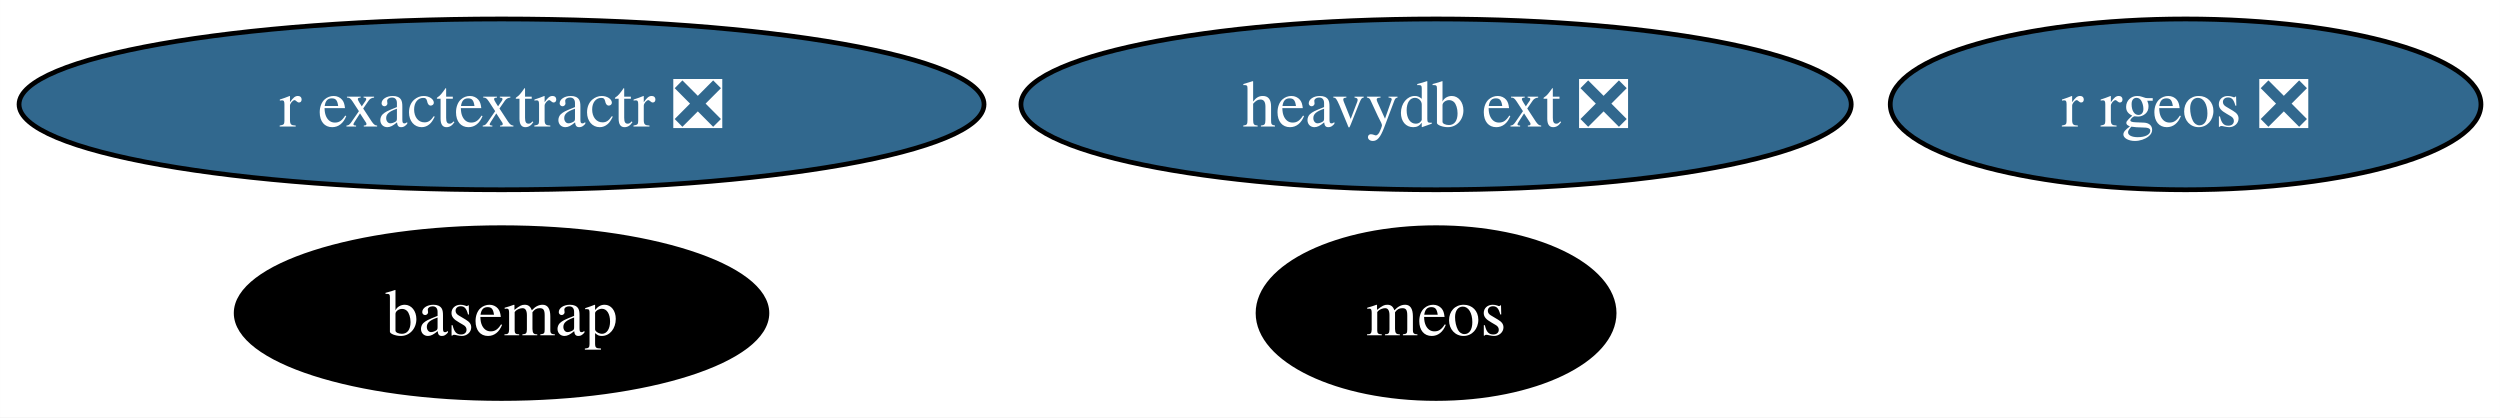
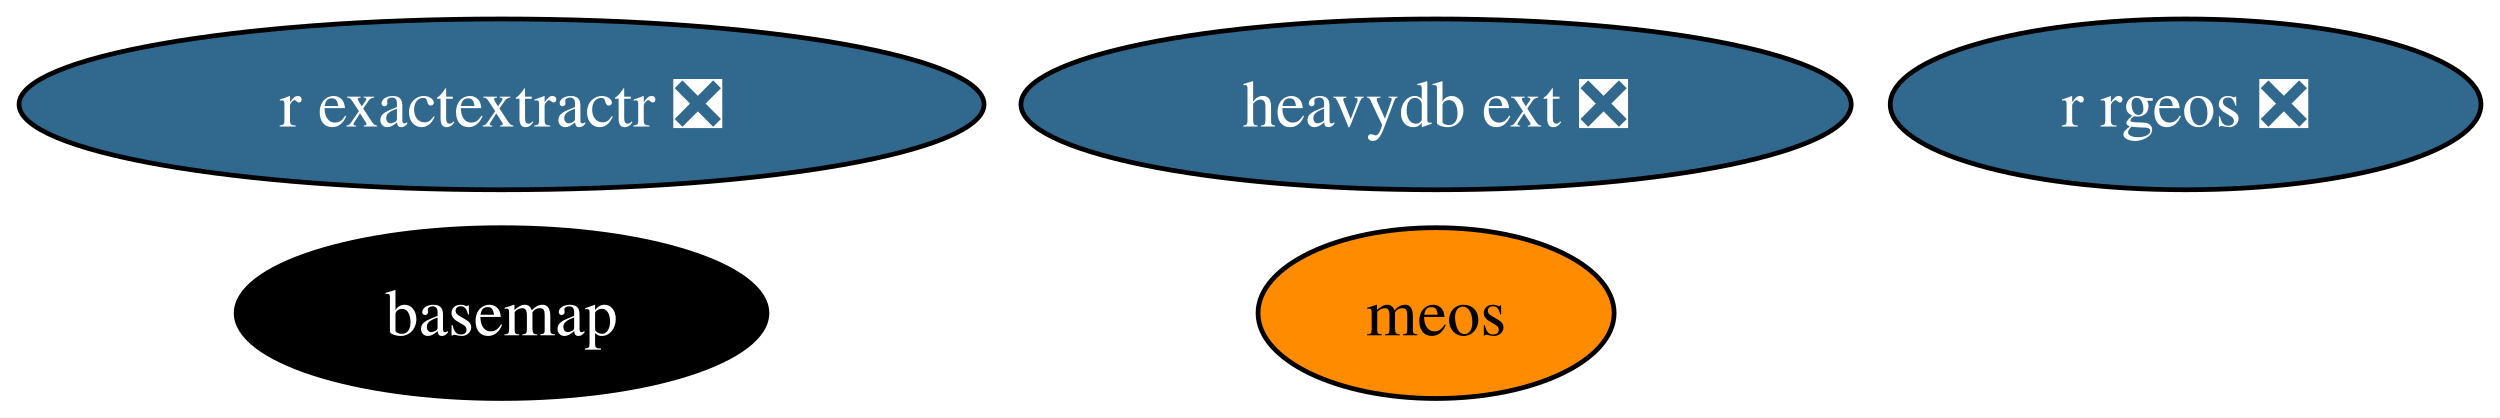
<svg xmlns="http://www.w3.org/2000/svg" xmlns:xlink="http://www.w3.org/1999/xlink" width="527pt" height="88pt" viewBox="0.00 0.00 526.97 88.00">
  <g id="graph0" class="graph" transform="scale(1 1) rotate(0) translate(4 84)">
    <polygon fill="white" stroke="none" points="-4,4 -4,-84 522.97,-84 522.97,4 -4,4" />
    <g id="node1" class="node">
      <g id="a_node1">
        <a xlink:href="https://github.com/conda-forge/basemap-feedstock" xlink:title="basemap">
          <ellipse fill="#000000" stroke="black" cx="101.71" cy="-18" rx="55.94" ry="18" />
          <text text-anchor="middle" x="101.71" y="-13.32" font-family="Times,serif" font-size="14.00" fill="white">basemap</text>
        </a>
      </g>
    </g>
    <g id="node2" class="node">
      <g id="a_node2">
        <a xlink:href="https://github.com/conda-forge/r-rgeos-feedstock/pull/49" xlink:title="r rgeos ❎">
          <ellipse fill="#31688e" stroke="black" cx="456.71" cy="-62" rx="62.26" ry="18" />
          <text text-anchor="middle" x="456.71" y="-57.33" font-family="Times,serif" font-size="14.00" fill="white">r rgeos ❎</text>
        </a>
      </g>
    </g>
    <g id="node3" class="node">
      <g id="a_node3">
        <a xlink:href="https://github.com/conda-forge/r-exactextractr-feedstock/pull/32" xlink:title="r exactextractr ❎">
          <ellipse fill="#31688e" stroke="black" cx="101.71" cy="-62" rx="101.71" ry="18" />
          <text text-anchor="middle" x="101.71" y="-57.33" font-family="Times,serif" font-size="14.00" fill="white">r exactextractr ❎</text>
        </a>
      </g>
    </g>
    <g id="node4" class="node">
      <g id="a_node4">
        <a xlink:href="https://github.com/conda-forge/heavydb-ext-feedstock/pull/74" xlink:title="heavydb ext ❎">
          <ellipse fill="#31688e" stroke="black" cx="298.71" cy="-62" rx="87.51" ry="18" />
          <text text-anchor="middle" x="298.71" y="-57.33" font-family="Times,serif" font-size="14.00" fill="white">heavydb ext ❎</text>
        </a>
      </g>
    </g>
    <g id="node5" class="node">
      <g id="a_node5">
        <a xlink:href="https://github.com/conda-forge/meos-feedstock" xlink:title="meos">
-           <ellipse fill="#000000" stroke="black" cx="298.71" cy="-18" rx="37.53" ry="18" />
-           <text text-anchor="middle" x="298.71" y="-13.32" font-family="Times,serif" font-size="14.00" fill="white">meos</text>
+           <ellipse fill="#ff8c00" stroke="black" cx="298.71" cy="-18" rx="37.53" ry="18" />
+           <text text-anchor="middle" x="298.71" y="-13.32" font-family="Times,serif" font-size="14.00">meos</text>
        </a>
      </g>
    </g>
  </g>
</svg>
